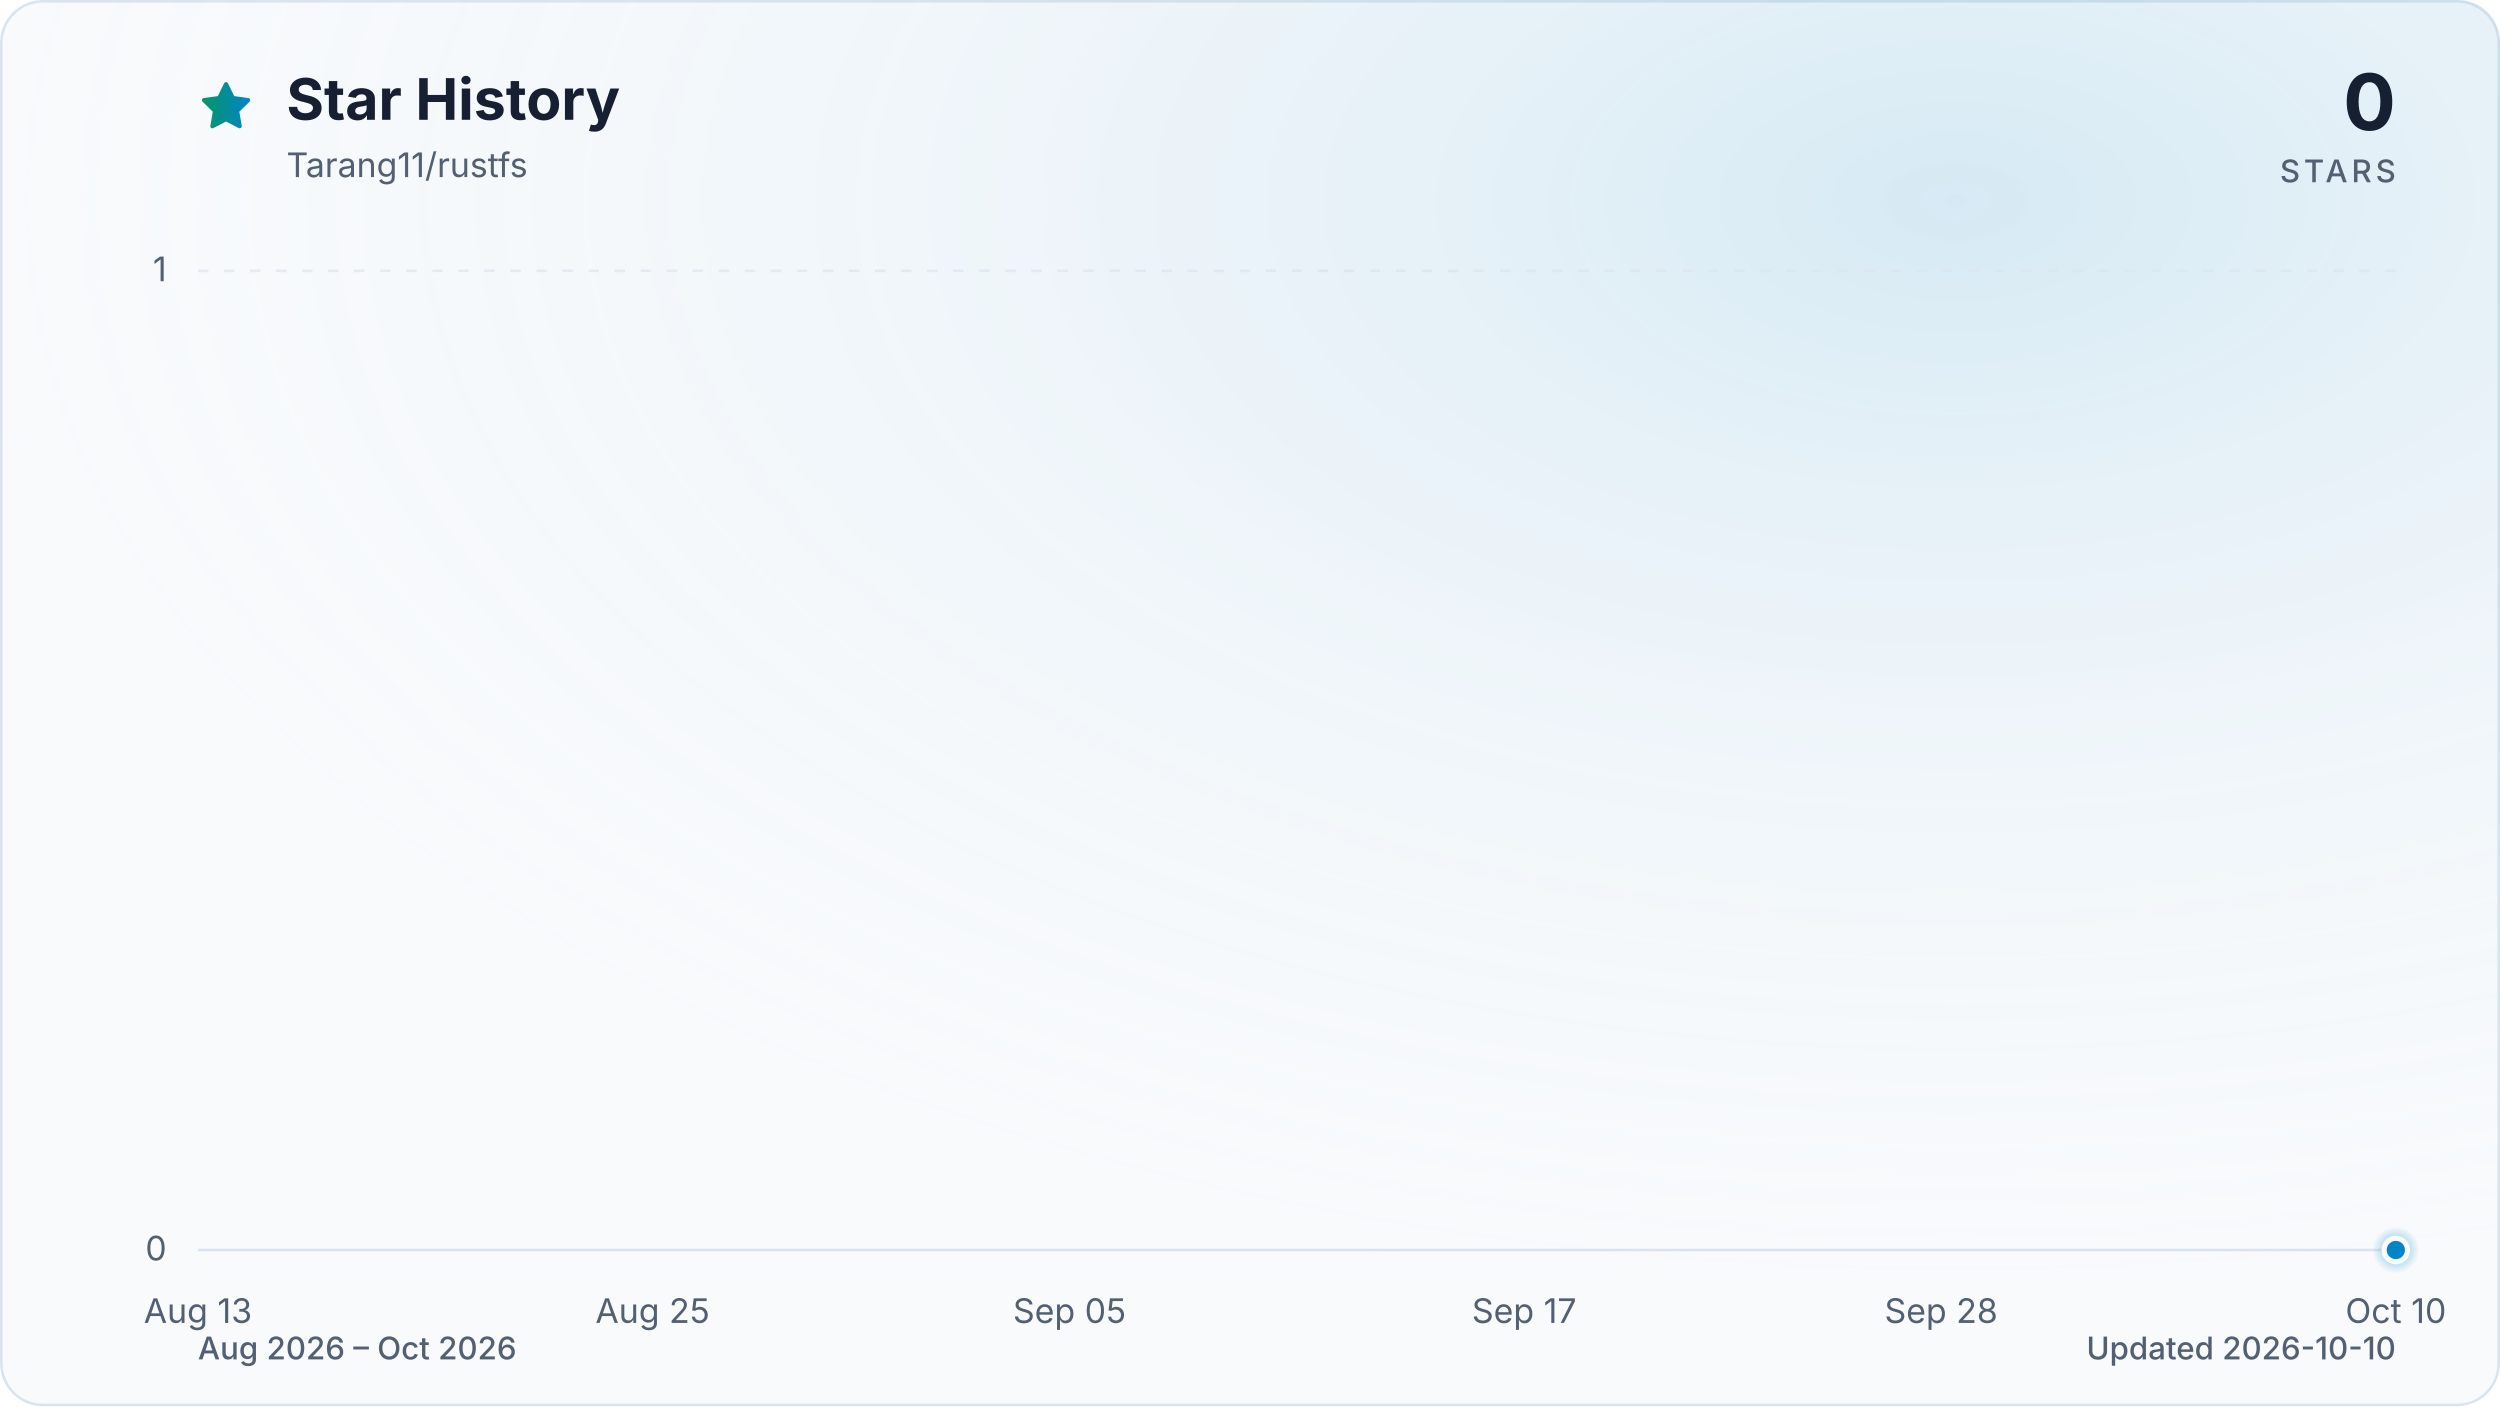
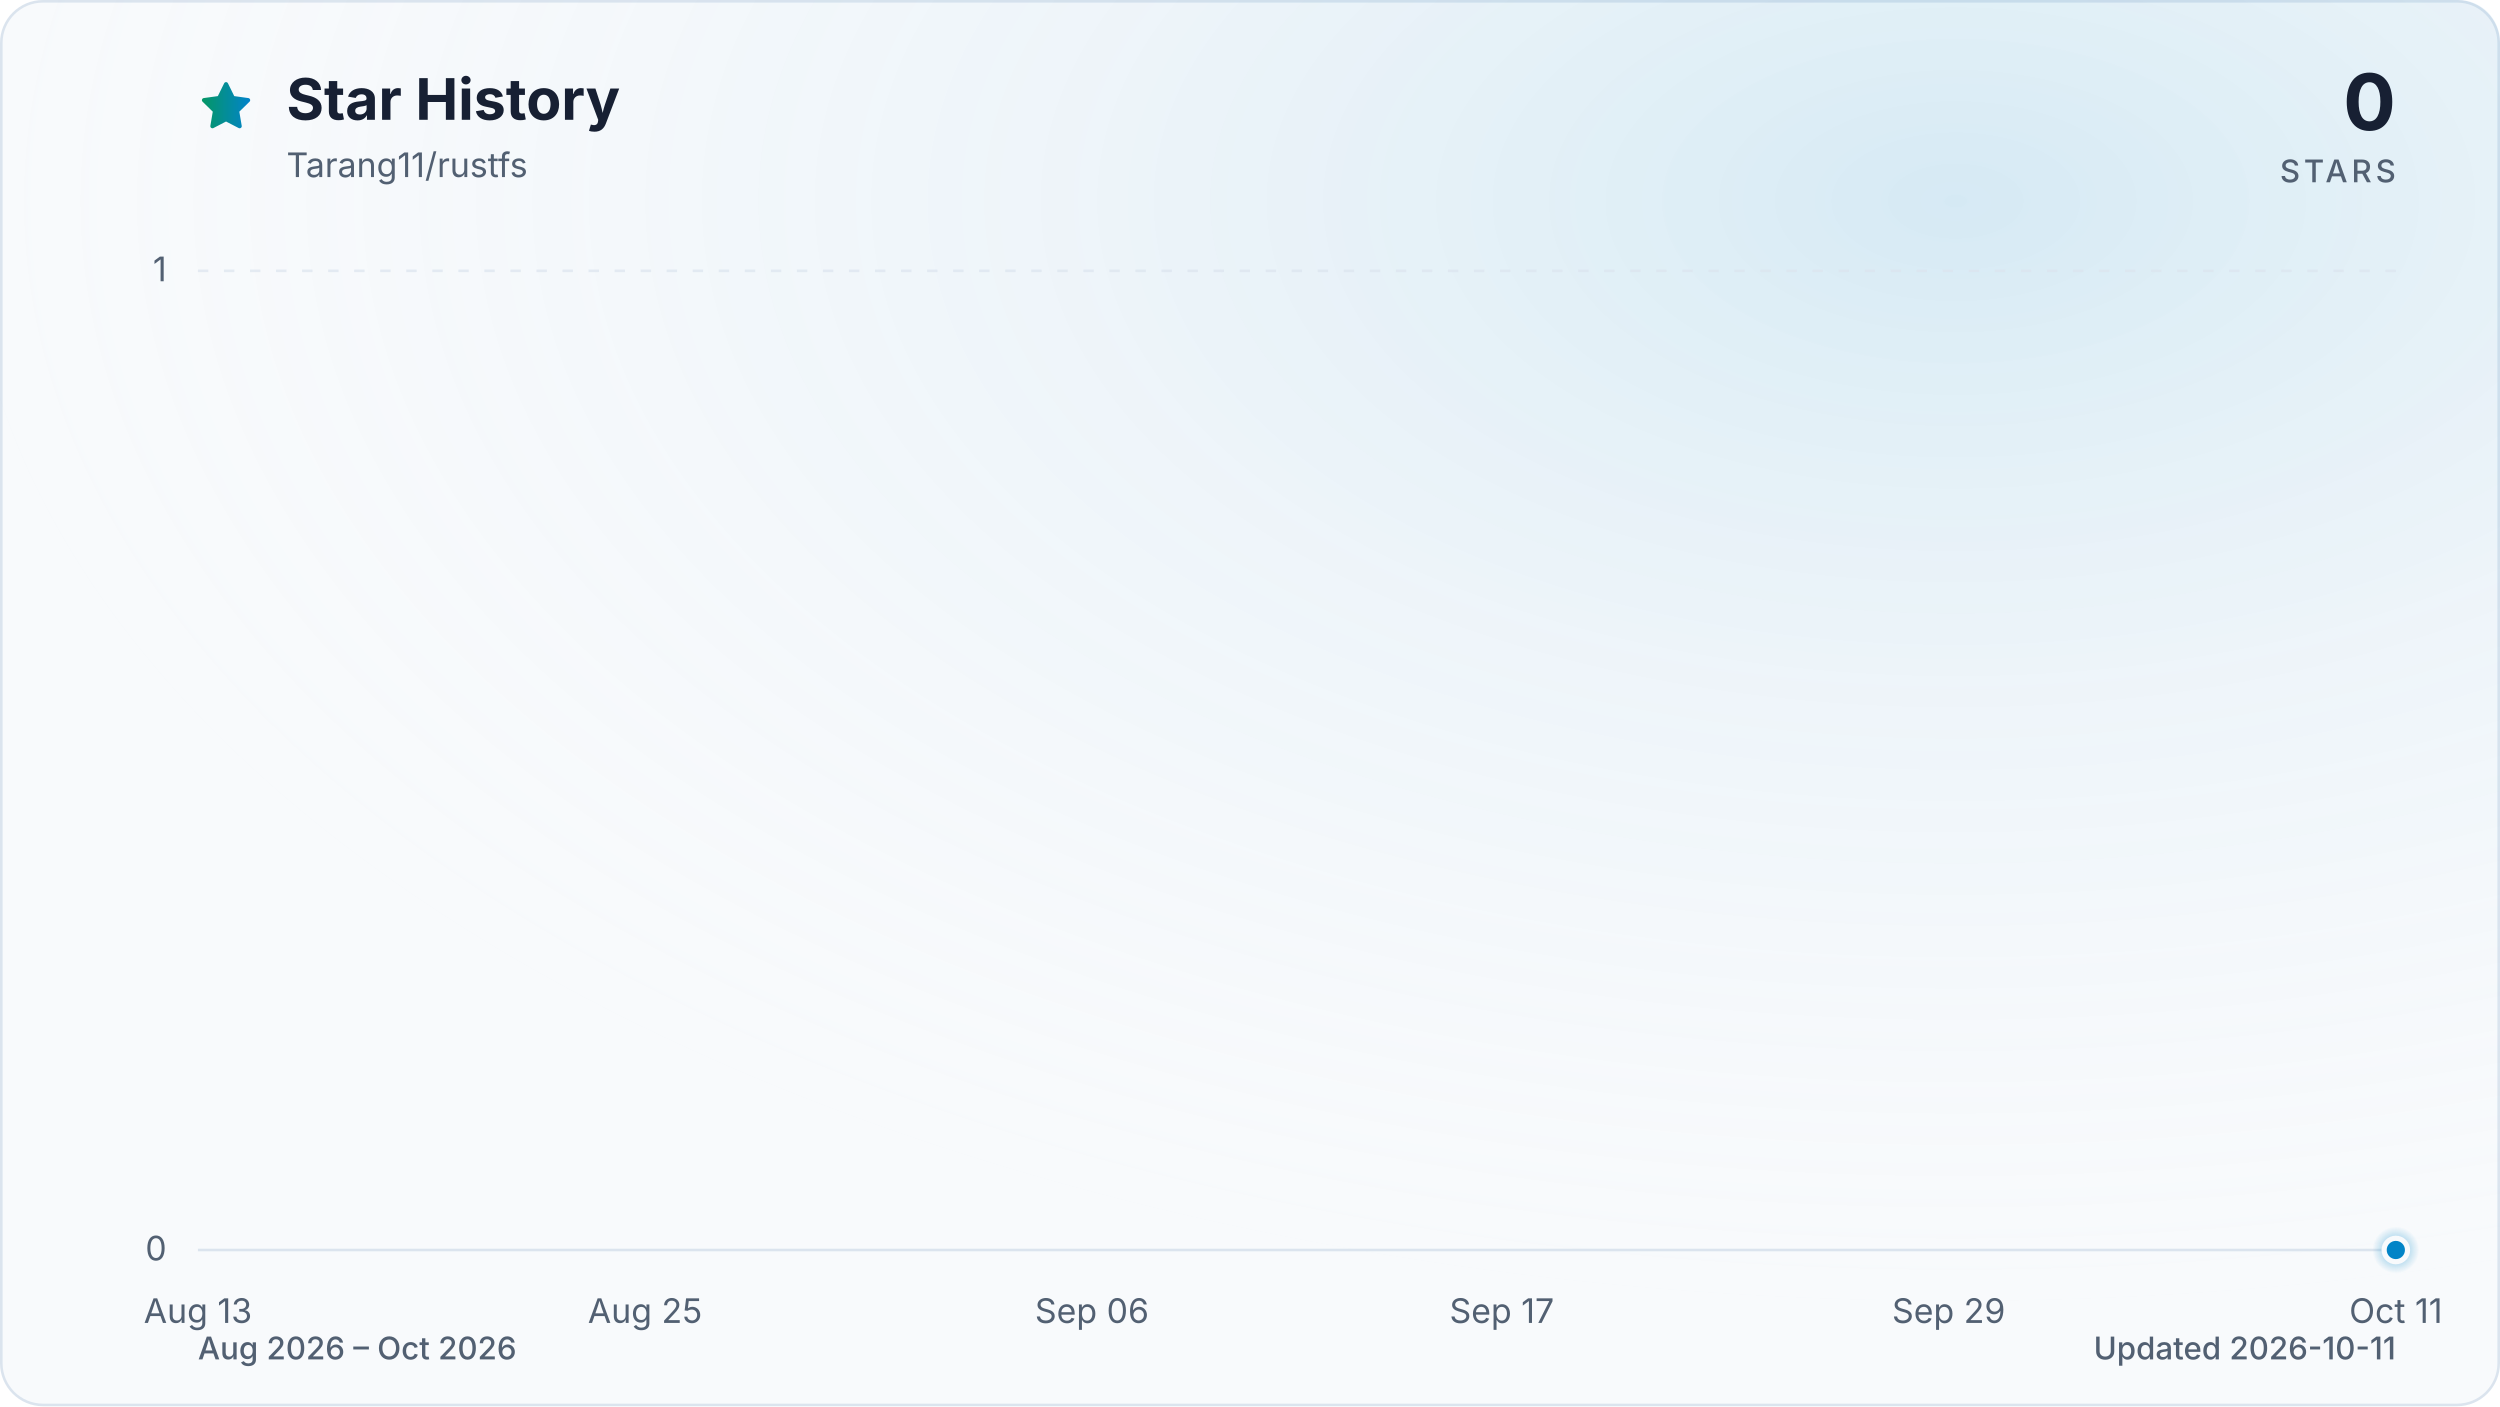
<svg xmlns="http://www.w3.org/2000/svg" viewBox="0 0 960 540" role="img" aria-labelledby="title description" data-style="gradient" data-variant="glow" data-animated="true">
  <defs>
    <linearGradient id="trend" x1="0" y1="0" x2="1" y2="0">
      <stop offset="0%" stop-color="#059669" />
      <stop offset="100%" stop-color="#0284c7" />
    </linearGradient>
    <linearGradient id="area" x1="0" y1="0" x2="0" y2="1">
      <stop offset="0%" stop-color="#059669" stop-opacity="0.30" />
      <stop offset="55%" stop-color="#0284c7" stop-opacity="0.10" />
      <stop offset="100%" stop-color="#0284c7" stop-opacity="0.01" />
    </linearGradient>
    <radialGradient id="marker-halo" cx="50%" cy="50%" r="50%">
      <stop offset="0%" stop-color="#0284c7" stop-opacity="0.55" />
      <stop offset="100%" stop-color="#0284c7" stop-opacity="0" />
    </radialGradient>
    <radialGradient id="surface-glow" cx="78%" cy="14%" r="80%">
      <stop offset="0%" stop-color="#0284c7" stop-opacity="0.14" />
      <stop offset="100%" stop-color="#f8fafc" stop-opacity="0" />
    </radialGradient>
    <filter id="trend-glow" x="-20%" y="-20%" width="140%" height="140%">
      <feGaussianBlur stdDeviation="7" />
    </filter>
  </defs>
  <style>
.trend-enter{transform-box:fill-box;transform-origin:center;animation:trend-enter 520ms cubic-bezier(0.16,1,0.3,1)}
.marker-enter{transform-box:fill-box;transform-origin:center;animation:marker-enter 320ms cubic-bezier(0.16,1,0.3,1) 200ms both}
.marker-pulse{transform-box:fill-box;transform-origin:center;animation:marker-pulse 2.6s ease-out infinite}
@keyframes trend-enter{from{opacity:.35;transform:translateY(10px)}to{opacity:1;transform:translateY(0)}}
@keyframes marker-enter{from{opacity:0;transform:scale(.4)}to{opacity:1;transform:scale(1)}}
@keyframes marker-pulse{0%{opacity:.5;transform:scale(.7)}70%,100%{opacity:0;transform:scale(2.1)}}
@media (prefers-reduced-motion:reduce){.trend-enter,.marker-enter,.marker-pulse{animation:none!important}}
@media (prefers-reduced-motion:reduce){.marker-pulse{opacity:0}}
</style>
  <rect x="0.5" y="0.5" width="959" height="539" fill="#f8fafc" stroke="#dbe4ee" stroke-width="1" rx="16" />
  <rect width="960" height="540" fill="url(#surface-glow)" rx="16" />
  <path d="M12 2.6l2.9 5.9 6.5.9-4.7 4.6 1.1 6.5-5.8-3-5.8 3 1.1-6.5-4.7-4.6 6.5-.9L12 2.6Z" transform="translate(76 30) scale(.9)" fill="url(#trend)" stroke="url(#trend)" stroke-width="1.8" stroke-linejoin="round" aria-hidden="true" />
  <text x="110" y="46" fill="#172033" font-family="ui-sans-serif, system-ui, -apple-system, BlinkMacSystemFont, 'Segoe UI', sans-serif" font-size="22" font-weight="700">Star History</text>
  <text x="110" y="68" fill="#526072" font-family="ui-sans-serif, system-ui, -apple-system, BlinkMacSystemFont, 'Segoe UI', sans-serif" font-size="13">Tarang11/rustfs</text>
  <text x="920" y="50" fill="#172033" font-family="ui-sans-serif, system-ui, -apple-system, BlinkMacSystemFont, 'Segoe UI', sans-serif" font-size="30" font-weight="700" text-anchor="end">0</text>
  <text x="920" y="70" fill="#526072" font-family="ui-sans-serif, system-ui, -apple-system, BlinkMacSystemFont, 'Segoe UI', sans-serif" font-size="12" font-weight="500" letter-spacing="1.5" text-anchor="end">STARS</text>
  <line x1="76" y1="480.0" x2="920" y2="480.0" stroke="#dbe4ee" stroke-width="1" stroke-dasharray="0" opacity="1" />
  <text x="64" y="484.0" fill="#526072" font-family="ui-sans-serif, system-ui, -apple-system, BlinkMacSystemFont, 'Segoe UI', sans-serif" font-size="13" text-anchor="end">0</text>
  <line x1="76" y1="104.0" x2="920" y2="104.0" stroke="#dbe4ee" stroke-width="1" stroke-dasharray="4 6" opacity="0.7" />
  <text x="64" y="108.0" fill="#526072" font-family="ui-sans-serif, system-ui, -apple-system, BlinkMacSystemFont, 'Segoe UI', sans-serif" font-size="13" text-anchor="end">1</text>
  <text x="76.0" y="508" fill="#526072" font-family="ui-sans-serif, system-ui, -apple-system, BlinkMacSystemFont, 'Segoe UI', sans-serif" font-size="13" text-anchor="middle">Aug 13</text>
-   <text x="250.6" y="508" fill="#526072" font-family="ui-sans-serif, system-ui, -apple-system, BlinkMacSystemFont, 'Segoe UI', sans-serif" font-size="13" text-anchor="middle">Aug 25</text>
-   <text x="410.7" y="508" fill="#526072" font-family="ui-sans-serif, system-ui, -apple-system, BlinkMacSystemFont, 'Segoe UI', sans-serif" font-size="13" text-anchor="middle">Sep 05</text>
-   <text x="585.3" y="508" fill="#526072" font-family="ui-sans-serif, system-ui, -apple-system, BlinkMacSystemFont, 'Segoe UI', sans-serif" font-size="13" text-anchor="middle">Sep 17</text>
-   <text x="745.4" y="508" fill="#526072" font-family="ui-sans-serif, system-ui, -apple-system, BlinkMacSystemFont, 'Segoe UI', sans-serif" font-size="13" text-anchor="middle">Sep 28</text>
-   <text x="920.0" y="508" fill="#526072" font-family="ui-sans-serif, system-ui, -apple-system, BlinkMacSystemFont, 'Segoe UI', sans-serif" font-size="13" text-anchor="middle">Oct 10</text>
+   <text x="247.7" y="508" fill="#526072" font-family="ui-sans-serif, system-ui, -apple-system, BlinkMacSystemFont, 'Segoe UI', sans-serif" font-size="13" text-anchor="middle">Aug 25</text>
+   <text x="419.3" y="508" fill="#526072" font-family="ui-sans-serif, system-ui, -apple-system, BlinkMacSystemFont, 'Segoe UI', sans-serif" font-size="13" text-anchor="middle">Sep 06</text>
+   <text x="576.7" y="508" fill="#526072" font-family="ui-sans-serif, system-ui, -apple-system, BlinkMacSystemFont, 'Segoe UI', sans-serif" font-size="13" text-anchor="middle">Sep 17</text>
+   <text x="748.3" y="508" fill="#526072" font-family="ui-sans-serif, system-ui, -apple-system, BlinkMacSystemFont, 'Segoe UI', sans-serif" font-size="13" text-anchor="middle">Sep 29</text>
+   <text x="920.0" y="508" fill="#526072" font-family="ui-sans-serif, system-ui, -apple-system, BlinkMacSystemFont, 'Segoe UI', sans-serif" font-size="13" text-anchor="middle">Oct 11</text>
  <g class="trend-enter">
-     <path d="M 76.0 480.0 C 80.9 480.0, 85.7 480.0, 90.6 480.0 C 95.4 480.0, 100.3 480.0, 105.1 480.0 C 110.0 480.0, 114.8 480.0, 119.7 480.0 C 124.5 480.0, 129.4 480.0, 134.2 480.0 C 139.1 480.0, 143.9 480.0, 148.8 480.0 C 153.6 480.0, 158.5 480.0, 163.3 480.0 C 168.2 480.0, 173.0 480.0, 177.9 480.0 C 182.7 480.0, 187.6 480.0, 192.4 480.0 C 197.3 480.0, 202.1 480.0, 207.0 480.0 C 211.8 480.0, 216.7 480.0, 221.5 480.0 C 226.4 480.0, 231.2 480.0, 236.1 480.0 C 240.9 480.0, 245.8 480.0, 250.6 480.0 C 255.5 480.0, 260.3 480.0, 265.2 480.0 C 270.0 480.0, 274.9 480.0, 279.7 480.0 C 284.6 480.0, 289.4 480.0, 294.3 480.0 C 299.1 480.0, 304.0 480.0, 308.8 480.0 C 313.7 480.0, 318.5 480.0, 323.4 480.0 C 328.2 480.0, 333.1 480.0, 337.9 480.0 C 342.8 480.0, 347.6 480.0, 352.5 480.0 C 357.3 480.0, 362.2 480.0, 367.0 480.0 C 371.9 480.0, 376.7 480.0, 381.6 480.0 C 386.4 480.0, 391.3 480.0, 396.1 480.0 C 401.0 480.0, 405.8 480.0, 410.7 480.0 C 415.5 480.0, 420.4 480.0, 425.2 480.0 C 430.1 480.0, 434.9 480.0, 439.8 480.0 C 444.6 480.0, 449.5 480.0, 454.3 480.0 C 459.2 480.0, 464.0 480.0, 468.9 480.0 C 473.7 480.0, 478.6 480.0, 483.4 480.0 C 488.3 480.0, 493.1 480.0, 498.0 480.0 C 502.9 480.0, 507.7 480.0, 512.6 480.0 C 517.4 480.0, 522.3 480.0, 527.1 480.0 C 532.0 480.0, 536.8 480.0, 541.7 480.0 C 546.5 480.0, 551.4 480.0, 556.2 480.0 C 561.1 480.0, 565.9 480.0, 570.8 480.0 C 575.6 480.0, 580.5 480.0, 585.3 480.0 C 590.2 480.0, 595.0 480.0, 599.9 480.0 C 604.7 480.0, 609.6 480.0, 614.4 480.0 C 619.3 480.0, 624.1 480.0, 629.0 480.0 C 633.8 480.0, 638.7 480.0, 643.5 480.0 C 648.4 480.0, 653.2 480.0, 658.1 480.0 C 662.9 480.0, 667.8 480.0, 672.6 480.0 C 677.5 480.0, 682.3 480.0, 687.2 480.0 C 692.0 480.0, 696.9 480.0, 701.7 480.0 C 706.6 480.0, 711.4 480.0, 716.3 480.0 C 721.1 480.0, 726.0 480.0, 730.8 480.0 C 735.7 480.0, 740.5 480.0, 745.4 480.0 C 750.2 480.0, 755.1 480.0, 759.9 480.0 C 764.8 480.0, 769.6 480.0, 774.5 480.0 C 779.3 480.0, 784.2 480.0, 789.0 480.0 C 793.9 480.0, 798.7 480.0, 803.6 480.0 C 808.4 480.0, 813.3 480.0, 818.1 480.0 C 823.0 480.0, 827.8 480.0, 832.7 480.0 C 837.5 480.0, 842.4 480.0, 847.2 480.0 C 852.1 480.0, 856.9 480.0, 861.8 480.0 C 866.6 480.0, 871.5 480.0, 876.3 480.0 C 881.2 480.0, 886.0 480.0, 890.9 480.0 C 895.7 480.0, 900.6 480.0, 905.4 480.0 C 910.3 480.0, 915.1 480.0, 920.0 480.0 L 920.0 480.0 L 76.0 480.0 Z" fill="url(#area)" />
-     <path d="M 76.0 480.0 C 80.9 480.0, 85.7 480.0, 90.6 480.0 C 95.4 480.0, 100.3 480.0, 105.1 480.0 C 110.0 480.0, 114.8 480.0, 119.7 480.0 C 124.5 480.0, 129.4 480.0, 134.2 480.0 C 139.1 480.0, 143.9 480.0, 148.8 480.0 C 153.6 480.0, 158.5 480.0, 163.3 480.0 C 168.2 480.0, 173.0 480.0, 177.9 480.0 C 182.7 480.0, 187.6 480.0, 192.4 480.0 C 197.3 480.0, 202.1 480.0, 207.0 480.0 C 211.8 480.0, 216.7 480.0, 221.5 480.0 C 226.4 480.0, 231.2 480.0, 236.1 480.0 C 240.9 480.0, 245.8 480.0, 250.6 480.0 C 255.5 480.0, 260.3 480.0, 265.2 480.0 C 270.0 480.0, 274.9 480.0, 279.7 480.0 C 284.6 480.0, 289.4 480.0, 294.3 480.0 C 299.1 480.0, 304.0 480.0, 308.8 480.0 C 313.7 480.0, 318.5 480.0, 323.4 480.0 C 328.2 480.0, 333.1 480.0, 337.9 480.0 C 342.8 480.0, 347.6 480.0, 352.5 480.0 C 357.3 480.0, 362.2 480.0, 367.0 480.0 C 371.9 480.0, 376.7 480.0, 381.6 480.0 C 386.4 480.0, 391.3 480.0, 396.1 480.0 C 401.0 480.0, 405.8 480.0, 410.7 480.0 C 415.5 480.0, 420.4 480.0, 425.2 480.0 C 430.1 480.0, 434.9 480.0, 439.8 480.0 C 444.6 480.0, 449.5 480.0, 454.3 480.0 C 459.2 480.0, 464.0 480.0, 468.9 480.0 C 473.7 480.0, 478.6 480.0, 483.4 480.0 C 488.3 480.0, 493.1 480.0, 498.0 480.0 C 502.9 480.0, 507.7 480.0, 512.6 480.0 C 517.4 480.0, 522.3 480.0, 527.1 480.0 C 532.0 480.0, 536.8 480.0, 541.7 480.0 C 546.5 480.0, 551.4 480.0, 556.2 480.0 C 561.1 480.0, 565.9 480.0, 570.8 480.0 C 575.6 480.0, 580.5 480.0, 585.3 480.0 C 590.2 480.0, 595.0 480.0, 599.9 480.0 C 604.7 480.0, 609.6 480.0, 614.4 480.0 C 619.3 480.0, 624.1 480.0, 629.0 480.0 C 633.8 480.0, 638.7 480.0, 643.5 480.0 C 648.4 480.0, 653.2 480.0, 658.1 480.0 C 662.9 480.0, 667.8 480.0, 672.6 480.0 C 677.5 480.0, 682.3 480.0, 687.2 480.0 C 692.0 480.0, 696.9 480.0, 701.7 480.0 C 706.6 480.0, 711.4 480.0, 716.3 480.0 C 721.1 480.0, 726.0 480.0, 730.8 480.0 C 735.7 480.0, 740.5 480.0, 745.4 480.0 C 750.2 480.0, 755.1 480.0, 759.9 480.0 C 764.8 480.0, 769.6 480.0, 774.5 480.0 C 779.3 480.0, 784.2 480.0, 789.0 480.0 C 793.9 480.0, 798.7 480.0, 803.6 480.0 C 808.4 480.0, 813.3 480.0, 818.1 480.0 C 823.0 480.0, 827.8 480.0, 832.7 480.0 C 837.5 480.0, 842.4 480.0, 847.2 480.0 C 852.1 480.0, 856.9 480.0, 861.8 480.0 C 866.6 480.0, 871.5 480.0, 876.3 480.0 C 881.2 480.0, 886.0 480.0, 890.9 480.0 C 895.7 480.0, 900.6 480.0, 905.4 480.0 C 910.3 480.0, 915.1 480.0, 920.0 480.0" fill="none" stroke="url(#trend)" stroke-width="12" stroke-linecap="round" stroke-linejoin="round" opacity="0.16" filter="url(#trend-glow)" />
-     <path d="M 76.0 480.0 C 80.9 480.0, 85.7 480.0, 90.6 480.0 C 95.4 480.0, 100.3 480.0, 105.1 480.0 C 110.0 480.0, 114.8 480.0, 119.7 480.0 C 124.5 480.0, 129.4 480.0, 134.2 480.0 C 139.1 480.0, 143.9 480.0, 148.8 480.0 C 153.6 480.0, 158.5 480.0, 163.3 480.0 C 168.2 480.0, 173.0 480.0, 177.9 480.0 C 182.7 480.0, 187.6 480.0, 192.4 480.0 C 197.3 480.0, 202.1 480.0, 207.0 480.0 C 211.8 480.0, 216.7 480.0, 221.5 480.0 C 226.4 480.0, 231.2 480.0, 236.1 480.0 C 240.9 480.0, 245.8 480.0, 250.6 480.0 C 255.5 480.0, 260.3 480.0, 265.2 480.0 C 270.0 480.0, 274.9 480.0, 279.7 480.0 C 284.6 480.0, 289.4 480.0, 294.3 480.0 C 299.1 480.0, 304.0 480.0, 308.8 480.0 C 313.7 480.0, 318.5 480.0, 323.4 480.0 C 328.2 480.0, 333.1 480.0, 337.9 480.0 C 342.8 480.0, 347.6 480.0, 352.5 480.0 C 357.3 480.0, 362.2 480.0, 367.0 480.0 C 371.9 480.0, 376.7 480.0, 381.6 480.0 C 386.4 480.0, 391.3 480.0, 396.1 480.0 C 401.0 480.0, 405.8 480.0, 410.7 480.0 C 415.5 480.0, 420.4 480.0, 425.2 480.0 C 430.1 480.0, 434.9 480.0, 439.8 480.0 C 444.6 480.0, 449.5 480.0, 454.3 480.0 C 459.2 480.0, 464.0 480.0, 468.9 480.0 C 473.7 480.0, 478.6 480.0, 483.4 480.0 C 488.3 480.0, 493.1 480.0, 498.0 480.0 C 502.9 480.0, 507.7 480.0, 512.6 480.0 C 517.4 480.0, 522.3 480.0, 527.1 480.0 C 532.0 480.0, 536.8 480.0, 541.7 480.0 C 546.5 480.0, 551.4 480.0, 556.2 480.0 C 561.1 480.0, 565.9 480.0, 570.8 480.0 C 575.6 480.0, 580.5 480.0, 585.3 480.0 C 590.2 480.0, 595.0 480.0, 599.9 480.0 C 604.7 480.0, 609.6 480.0, 614.4 480.0 C 619.3 480.0, 624.1 480.0, 629.0 480.0 C 633.8 480.0, 638.7 480.0, 643.5 480.0 C 648.4 480.0, 653.2 480.0, 658.1 480.0 C 662.9 480.0, 667.8 480.0, 672.6 480.0 C 677.5 480.0, 682.3 480.0, 687.2 480.0 C 692.0 480.0, 696.9 480.0, 701.7 480.0 C 706.6 480.0, 711.4 480.0, 716.3 480.0 C 721.1 480.0, 726.0 480.0, 730.8 480.0 C 735.7 480.0, 740.5 480.0, 745.4 480.0 C 750.2 480.0, 755.1 480.0, 759.9 480.0 C 764.8 480.0, 769.6 480.0, 774.5 480.0 C 779.3 480.0, 784.2 480.0, 789.0 480.0 C 793.9 480.0, 798.7 480.0, 803.6 480.0 C 808.4 480.0, 813.3 480.0, 818.1 480.0 C 823.0 480.0, 827.8 480.0, 832.7 480.0 C 837.5 480.0, 842.4 480.0, 847.2 480.0 C 852.1 480.0, 856.9 480.0, 861.8 480.0 C 866.6 480.0, 871.5 480.0, 876.3 480.0 C 881.2 480.0, 886.0 480.0, 890.9 480.0 C 895.7 480.0, 900.6 480.0, 905.4 480.0 C 910.3 480.0, 915.1 480.0, 920.0 480.0" fill="none" stroke="url(#trend)" stroke-width="3" stroke-linecap="round" stroke-linejoin="round" />
+     <path d="M 76.0 480.0 C 80.8 480.0, 85.5 480.0, 90.3 480.0 C 95.1 480.0, 99.8 480.0, 104.6 480.0 C 109.4 480.0, 114.1 480.0, 118.9 480.0 C 123.7 480.0, 128.5 480.0, 133.2 480.0 C 138.0 480.0, 142.8 480.0, 147.5 480.0 C 152.3 480.0, 157.1 480.0, 161.8 480.0 C 166.6 480.0, 171.4 480.0, 176.1 480.0 C 180.9 480.0, 185.7 480.0, 190.4 480.0 C 195.2 480.0, 200.0 480.0, 204.7 480.0 C 209.5 480.0, 214.3 480.0, 219.1 480.0 C 223.8 480.0, 228.6 480.0, 233.4 480.0 C 238.1 480.0, 242.9 480.0, 247.7 480.0 C 252.4 480.0, 257.2 480.0, 262.0 480.0 C 266.7 480.0, 271.5 480.0, 276.3 480.0 C 281.0 480.0, 285.8 480.0, 290.6 480.0 C 295.3 480.0, 300.1 480.0, 304.9 480.0 C 309.6 480.0, 314.4 480.0, 319.2 480.0 C 324.0 480.0, 328.7 480.0, 333.5 480.0 C 338.3 480.0, 343.0 480.0, 347.8 480.0 C 352.6 480.0, 357.3 480.0, 362.1 480.0 C 366.9 480.0, 371.6 480.0, 376.4 480.0 C 381.2 480.0, 385.9 480.0, 390.7 480.0 C 395.5 480.0, 400.2 480.0, 405.0 480.0 C 409.8 480.0, 414.6 480.0, 419.3 480.0 C 424.1 480.0, 428.9 480.0, 433.6 480.0 C 438.4 480.0, 443.2 480.0, 447.9 480.0 C 452.7 480.0, 457.5 480.0, 462.2 480.0 C 467.0 480.0, 471.8 480.0, 476.5 480.0 C 481.3 480.0, 486.1 480.0, 490.8 480.0 C 495.6 480.0, 500.4 480.0, 505.2 480.0 C 509.9 480.0, 514.7 480.0, 519.5 480.0 C 524.2 480.0, 529.0 480.0, 533.8 480.0 C 538.5 480.0, 543.3 480.0, 548.1 480.0 C 552.8 480.0, 557.6 480.0, 562.4 480.0 C 567.1 480.0, 571.9 480.0, 576.7 480.0 C 581.4 480.0, 586.2 480.0, 591.0 480.0 C 595.8 480.0, 600.5 480.0, 605.3 480.0 C 610.1 480.0, 614.8 480.0, 619.6 480.0 C 624.4 480.0, 629.1 480.0, 633.9 480.0 C 638.7 480.0, 643.4 480.0, 648.2 480.0 C 653.0 480.0, 657.7 480.0, 662.5 480.0 C 667.3 480.0, 672.0 480.0, 676.8 480.0 C 681.6 480.0, 686.4 480.0, 691.1 480.0 C 695.9 480.0, 700.7 480.0, 705.4 480.0 C 710.2 480.0, 715.0 480.0, 719.7 480.0 C 724.5 480.0, 729.3 480.0, 734.0 480.0 C 738.8 480.0, 743.6 480.0, 748.3 480.0 C 753.1 480.0, 757.9 480.0, 762.6 480.0 C 767.4 480.0, 772.2 480.0, 776.9 480.0 C 781.7 480.0, 786.5 480.0, 791.3 480.0 C 796.0 480.0, 800.8 480.0, 805.6 480.0 C 810.3 480.0, 815.1 480.0, 819.9 480.0 C 824.6 480.0, 829.4 480.0, 834.2 480.0 C 838.9 480.0, 843.7 480.0, 848.5 480.0 C 853.2 480.0, 858.0 480.0, 862.8 480.0 C 867.5 480.0, 872.3 480.0, 877.1 480.0 C 881.9 480.0, 886.6 480.0, 891.4 480.0 C 896.2 480.0, 900.9 480.0, 905.7 480.0 C 910.5 480.0, 915.2 480.0, 920.0 480.0 L 920.0 480.0 L 76.0 480.0 Z" fill="url(#area)" />
+     <path d="M 76.0 480.0 C 80.8 480.0, 85.5 480.0, 90.3 480.0 C 95.1 480.0, 99.8 480.0, 104.6 480.0 C 109.4 480.0, 114.1 480.0, 118.9 480.0 C 123.7 480.0, 128.5 480.0, 133.2 480.0 C 138.0 480.0, 142.8 480.0, 147.5 480.0 C 152.3 480.0, 157.1 480.0, 161.8 480.0 C 166.6 480.0, 171.4 480.0, 176.1 480.0 C 180.9 480.0, 185.7 480.0, 190.4 480.0 C 195.2 480.0, 200.0 480.0, 204.7 480.0 C 209.5 480.0, 214.3 480.0, 219.1 480.0 C 223.8 480.0, 228.6 480.0, 233.4 480.0 C 238.1 480.0, 242.9 480.0, 247.7 480.0 C 252.4 480.0, 257.2 480.0, 262.0 480.0 C 266.7 480.0, 271.5 480.0, 276.3 480.0 C 281.0 480.0, 285.8 480.0, 290.6 480.0 C 295.3 480.0, 300.1 480.0, 304.9 480.0 C 309.6 480.0, 314.4 480.0, 319.2 480.0 C 324.0 480.0, 328.7 480.0, 333.5 480.0 C 338.3 480.0, 343.0 480.0, 347.8 480.0 C 352.6 480.0, 357.3 480.0, 362.1 480.0 C 366.9 480.0, 371.6 480.0, 376.4 480.0 C 381.2 480.0, 385.9 480.0, 390.7 480.0 C 395.5 480.0, 400.2 480.0, 405.0 480.0 C 409.8 480.0, 414.6 480.0, 419.3 480.0 C 424.1 480.0, 428.9 480.0, 433.6 480.0 C 438.4 480.0, 443.2 480.0, 447.9 480.0 C 452.7 480.0, 457.5 480.0, 462.2 480.0 C 467.0 480.0, 471.8 480.0, 476.5 480.0 C 481.3 480.0, 486.1 480.0, 490.8 480.0 C 495.6 480.0, 500.4 480.0, 505.2 480.0 C 509.9 480.0, 514.7 480.0, 519.5 480.0 C 524.2 480.0, 529.0 480.0, 533.8 480.0 C 538.5 480.0, 543.3 480.0, 548.1 480.0 C 552.8 480.0, 557.6 480.0, 562.4 480.0 C 567.1 480.0, 571.9 480.0, 576.7 480.0 C 581.4 480.0, 586.2 480.0, 591.0 480.0 C 595.8 480.0, 600.5 480.0, 605.3 480.0 C 610.1 480.0, 614.8 480.0, 619.6 480.0 C 624.4 480.0, 629.1 480.0, 633.9 480.0 C 638.7 480.0, 643.4 480.0, 648.2 480.0 C 653.0 480.0, 657.7 480.0, 662.5 480.0 C 667.3 480.0, 672.0 480.0, 676.8 480.0 C 681.6 480.0, 686.4 480.0, 691.1 480.0 C 695.9 480.0, 700.7 480.0, 705.4 480.0 C 710.2 480.0, 715.0 480.0, 719.7 480.0 C 724.5 480.0, 729.3 480.0, 734.0 480.0 C 738.8 480.0, 743.6 480.0, 748.3 480.0 C 753.1 480.0, 757.9 480.0, 762.6 480.0 C 767.4 480.0, 772.2 480.0, 776.9 480.0 C 781.7 480.0, 786.5 480.0, 791.3 480.0 C 796.0 480.0, 800.8 480.0, 805.6 480.0 C 810.3 480.0, 815.1 480.0, 819.9 480.0 C 824.6 480.0, 829.4 480.0, 834.2 480.0 C 838.9 480.0, 843.7 480.0, 848.5 480.0 C 853.2 480.0, 858.0 480.0, 862.8 480.0 C 867.5 480.0, 872.3 480.0, 877.1 480.0 C 881.9 480.0, 886.6 480.0, 891.4 480.0 C 896.2 480.0, 900.9 480.0, 905.7 480.0 C 910.5 480.0, 915.2 480.0, 920.0 480.0" fill="none" stroke="url(#trend)" stroke-width="12" stroke-linecap="round" stroke-linejoin="round" opacity="0.16" filter="url(#trend-glow)" />
+     <path d="M 76.0 480.0 C 80.8 480.0, 85.5 480.0, 90.3 480.0 C 95.1 480.0, 99.8 480.0, 104.6 480.0 C 109.4 480.0, 114.1 480.0, 118.9 480.0 C 123.7 480.0, 128.5 480.0, 133.2 480.0 C 138.0 480.0, 142.8 480.0, 147.5 480.0 C 152.3 480.0, 157.1 480.0, 161.8 480.0 C 166.6 480.0, 171.4 480.0, 176.1 480.0 C 180.9 480.0, 185.7 480.0, 190.4 480.0 C 195.2 480.0, 200.0 480.0, 204.7 480.0 C 209.5 480.0, 214.3 480.0, 219.1 480.0 C 223.8 480.0, 228.6 480.0, 233.4 480.0 C 238.1 480.0, 242.9 480.0, 247.7 480.0 C 252.4 480.0, 257.2 480.0, 262.0 480.0 C 266.7 480.0, 271.5 480.0, 276.3 480.0 C 281.0 480.0, 285.8 480.0, 290.6 480.0 C 295.3 480.0, 300.1 480.0, 304.9 480.0 C 309.6 480.0, 314.4 480.0, 319.2 480.0 C 324.0 480.0, 328.7 480.0, 333.5 480.0 C 338.3 480.0, 343.0 480.0, 347.8 480.0 C 352.6 480.0, 357.3 480.0, 362.1 480.0 C 366.9 480.0, 371.6 480.0, 376.4 480.0 C 381.2 480.0, 385.9 480.0, 390.7 480.0 C 395.5 480.0, 400.2 480.0, 405.0 480.0 C 409.8 480.0, 414.6 480.0, 419.3 480.0 C 424.1 480.0, 428.9 480.0, 433.6 480.0 C 438.4 480.0, 443.2 480.0, 447.9 480.0 C 452.7 480.0, 457.5 480.0, 462.2 480.0 C 467.0 480.0, 471.8 480.0, 476.5 480.0 C 481.3 480.0, 486.1 480.0, 490.8 480.0 C 495.6 480.0, 500.4 480.0, 505.2 480.0 C 509.9 480.0, 514.7 480.0, 519.5 480.0 C 524.2 480.0, 529.0 480.0, 533.8 480.0 C 538.5 480.0, 543.3 480.0, 548.1 480.0 C 552.8 480.0, 557.6 480.0, 562.4 480.0 C 567.1 480.0, 571.9 480.0, 576.7 480.0 C 581.4 480.0, 586.2 480.0, 591.0 480.0 C 595.8 480.0, 600.5 480.0, 605.3 480.0 C 610.1 480.0, 614.8 480.0, 619.6 480.0 C 624.4 480.0, 629.1 480.0, 633.9 480.0 C 638.7 480.0, 643.4 480.0, 648.2 480.0 C 653.0 480.0, 657.7 480.0, 662.5 480.0 C 667.3 480.0, 672.0 480.0, 676.8 480.0 C 681.6 480.0, 686.4 480.0, 691.1 480.0 C 695.9 480.0, 700.7 480.0, 705.4 480.0 C 710.2 480.0, 715.0 480.0, 719.7 480.0 C 724.5 480.0, 729.3 480.0, 734.0 480.0 C 738.8 480.0, 743.6 480.0, 748.3 480.0 C 753.1 480.0, 757.9 480.0, 762.6 480.0 C 767.4 480.0, 772.2 480.0, 776.9 480.0 C 781.7 480.0, 786.5 480.0, 791.3 480.0 C 796.0 480.0, 800.8 480.0, 805.6 480.0 C 810.3 480.0, 815.1 480.0, 819.9 480.0 C 824.6 480.0, 829.4 480.0, 834.2 480.0 C 838.9 480.0, 843.7 480.0, 848.5 480.0 C 853.2 480.0, 858.0 480.0, 862.8 480.0 C 867.5 480.0, 872.3 480.0, 877.1 480.0 C 881.9 480.0, 886.6 480.0, 891.4 480.0 C 896.2 480.0, 900.9 480.0, 905.7 480.0 C 910.5 480.0, 915.2 480.0, 920.0 480.0" fill="none" stroke="url(#trend)" stroke-width="3" stroke-linecap="round" stroke-linejoin="round" />
  </g>
  <g class="marker-enter">
    <circle class="marker-pulse" cx="920.0" cy="480.0" r="9" fill="url(#marker-halo)" />
    <circle cx="920.0" cy="480.0" r="4.5" fill="#0284c7" stroke="#f8fafc" stroke-width="2" />
  </g>
  <text x="76" y="522" fill="#526072" font-family="ui-sans-serif, system-ui, -apple-system, BlinkMacSystemFont, 'Segoe UI', sans-serif" font-size="12" font-weight="500">Aug 2026 – Oct 2026</text>
-   <text x="920" y="522" fill="#526072" font-family="ui-sans-serif, system-ui, -apple-system, BlinkMacSystemFont, 'Segoe UI', sans-serif" font-size="12" font-weight="500" text-anchor="end">Updated 2026-10-10</text>
+   <text x="920" y="522" fill="#526072" font-family="ui-sans-serif, system-ui, -apple-system, BlinkMacSystemFont, 'Segoe UI', sans-serif" font-size="12" font-weight="500" text-anchor="end">Updated 2026-10-11</text>
</svg>
